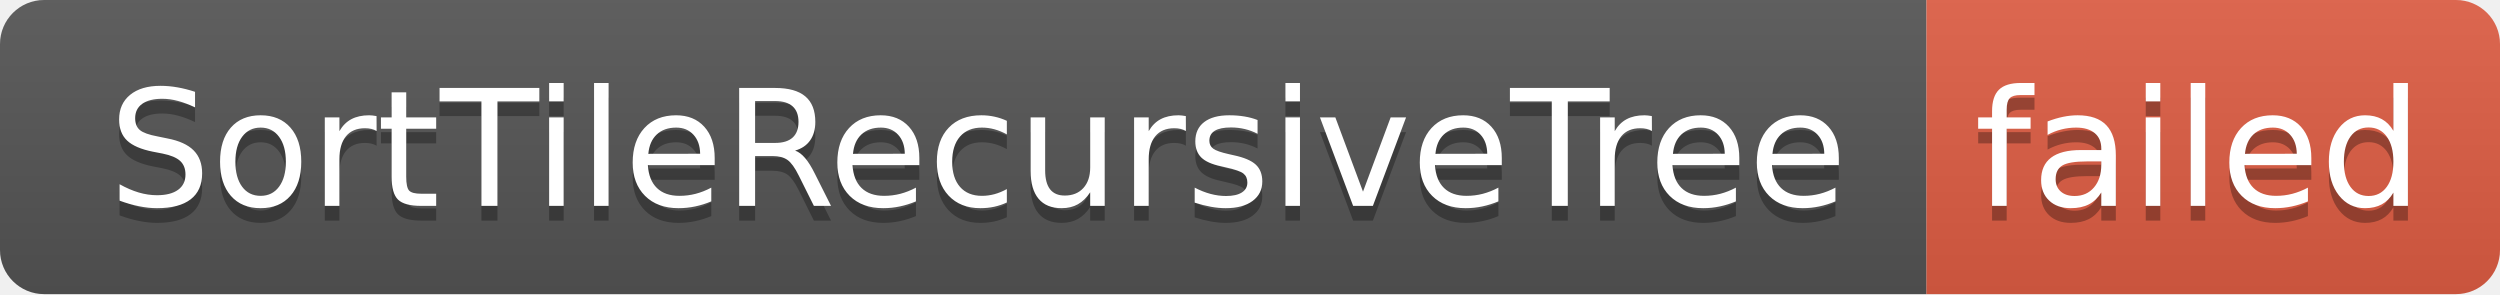
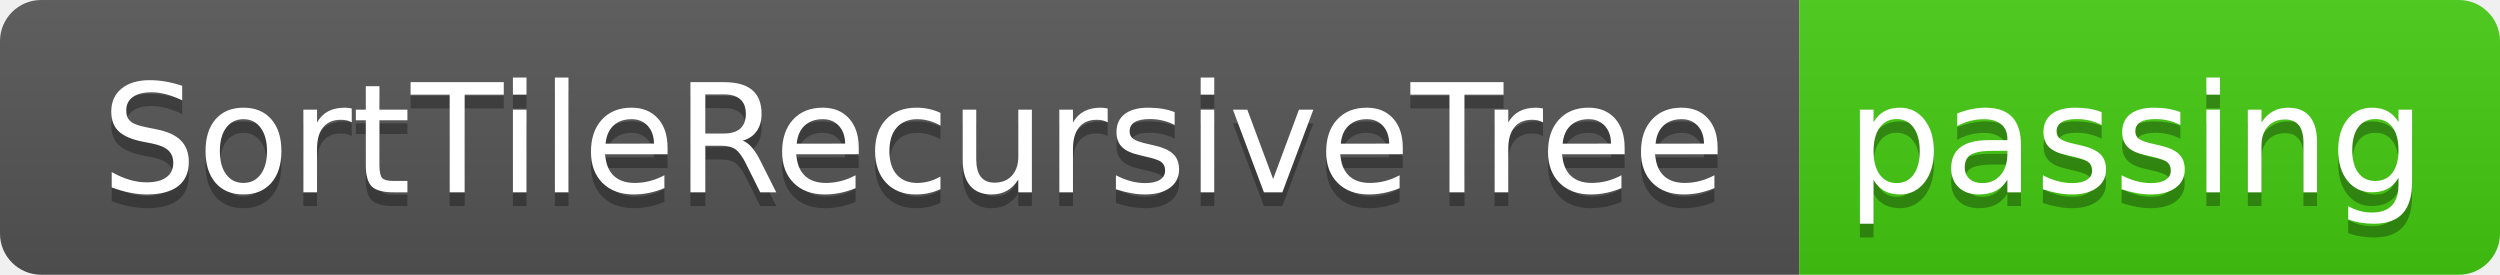
- <svg xmlns="http://www.w3.org/2000/svg" width="170" height="20" role="img" aria-label="SortTileRecursiveTree: failed">
+ <svg xmlns="http://www.w3.org/2000/svg" width="182" height="20" role="img" aria-label="SortTileRecursiveTree: passing">
  <linearGradient id="s" x2="0" y2="100%">
    <stop offset="0" stop-color="#bbb" stop-opacity=".1" />
    <stop offset="1" stop-opacity=".1" />
  </linearGradient>
  <clipPath id="r">
-     <rect width="170" height="20" rx="3" fill="#fff" />
+     <rect width="182" height="20" rx="3" fill="#fff" />
  </clipPath>
  <g clip-path="url(#r)">
    <rect width="131" height="20" fill="#555" />
-     <rect x="131" width="39" height="20" fill="#e05d44" />
-     <rect width="170" height="20" fill="url(#s)" />
+     <rect x="131" width="51" height="20" fill="#4c1" />
+     <rect width="182" height="20" fill="url(#s)" />
  </g>
  <g fill="#fff" text-anchor="middle" font-family="Verdana,Geneva,DejaVu Sans,sans-serif" text-rendering="geometricPrecision" font-size="110">
    <text aria-hidden="true" x="665" y="150" fill="#010101" fill-opacity=".3" transform="scale(.1)" textLength="1210">SortTileRecursiveTree</text>
    <text x="665" y="140" transform="scale(.1)" fill="#fff" textLength="1210">SortTileRecursiveTree</text>
-     <text aria-hidden="true" x="1495" y="150" fill="#010101" fill-opacity=".3" transform="scale(.1)" textLength="290">failed</text>
-     <text x="1495" y="140" transform="scale(.1)" fill="#fff" textLength="290">failed</text>
+     <text aria-hidden="true" x="1555" y="150" fill="#010101" fill-opacity=".3" transform="scale(.1)" textLength="410">passing</text>
+     <text x="1555" y="140" transform="scale(.1)" fill="#fff" textLength="410">passing</text>
  </g>
</svg>
